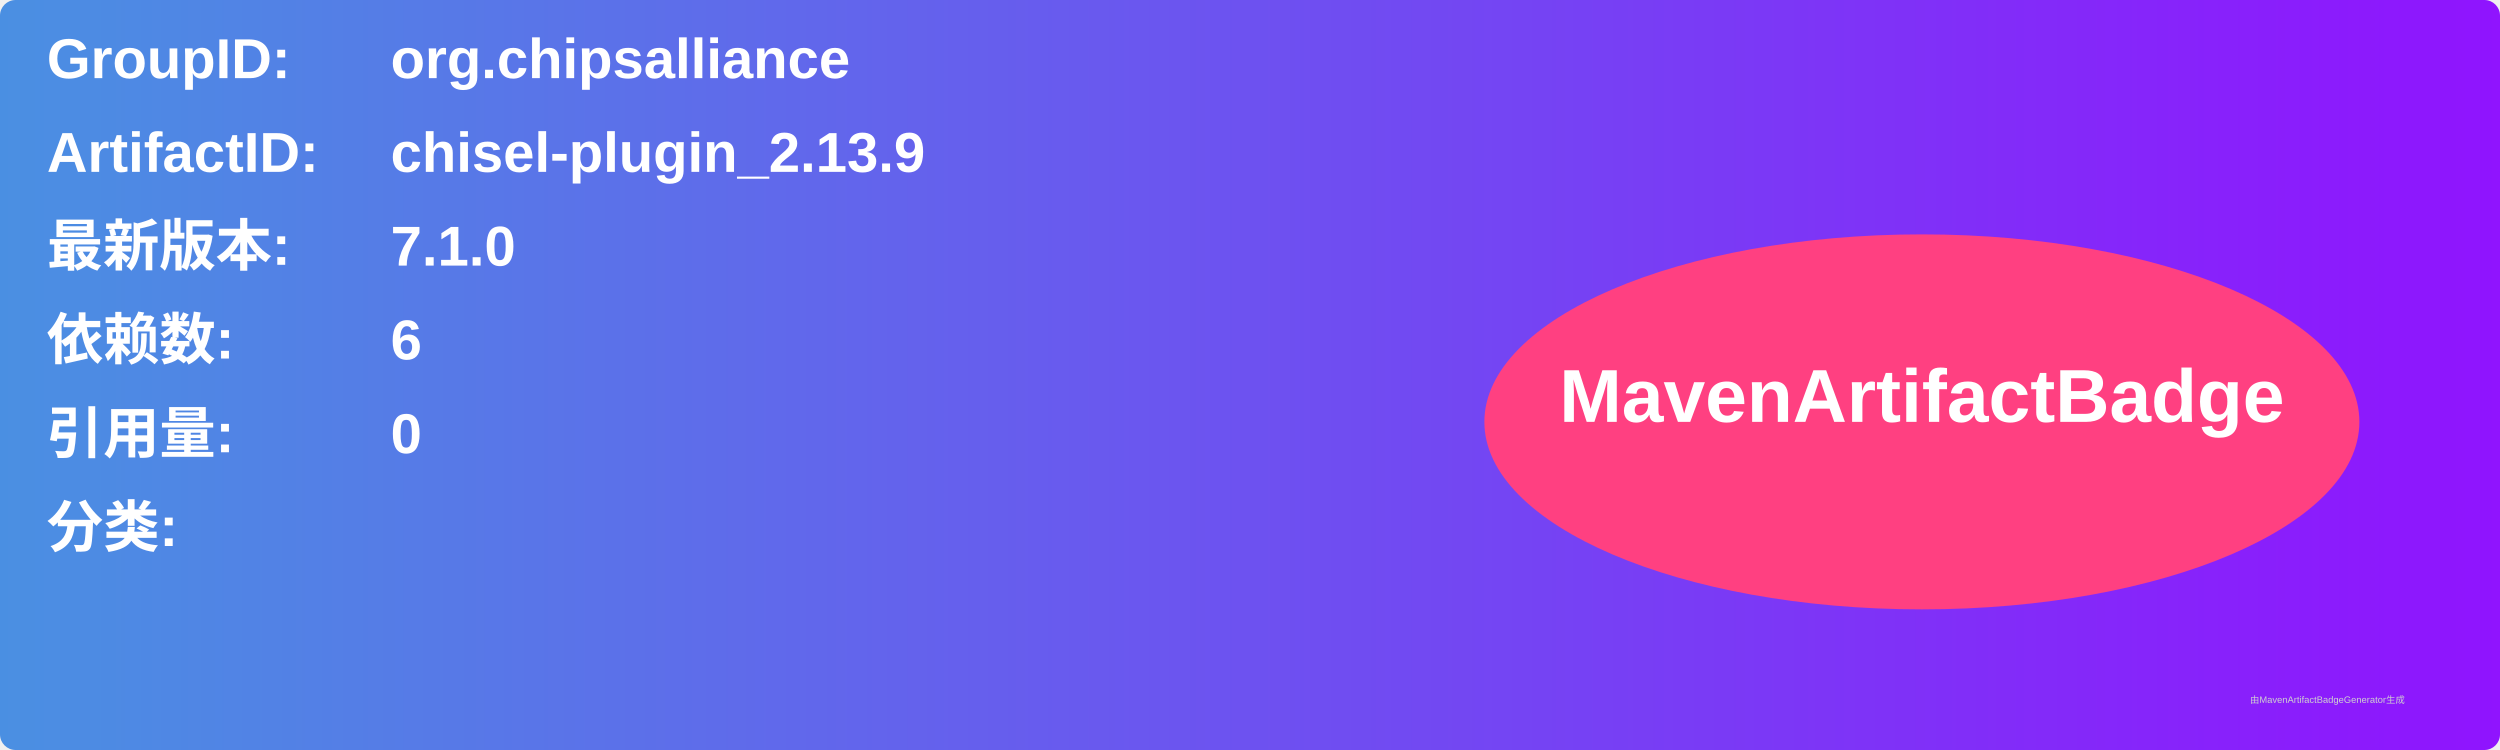
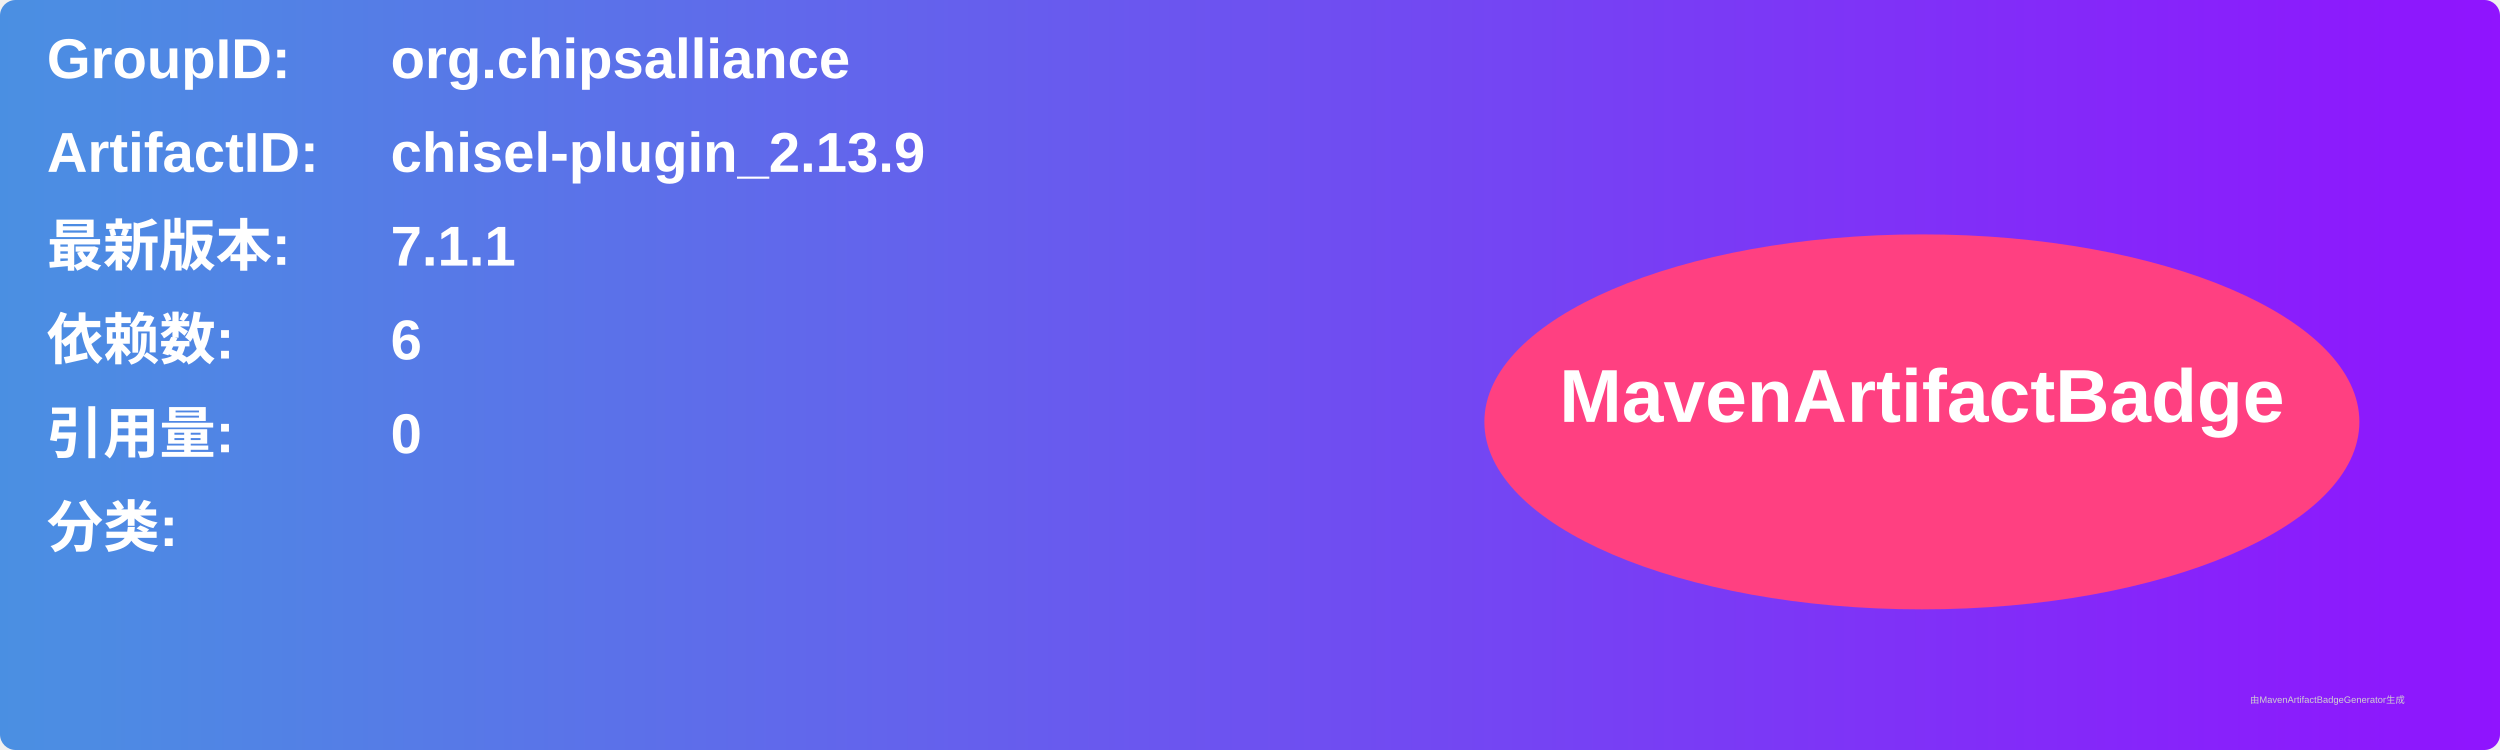
<svg xmlns="http://www.w3.org/2000/svg" width="800" height="240" viewBox="0 0 800 240">
  <linearGradient id="grad" x1="0%" y1="0%" x2="100%" y2="0%">
    <stop offset="0%" stop-color="#4a90e2" />
    <stop offset="100%" stop-color="#9013fe" />
  </linearGradient>
  <rect width="100%" height="100%" rx="5" ry="5" fill="url(#grad)" />
  <g transform="translate(15, 15)">
    <text x="0" y="10" font-family="Arial" font-size="18" fill="white" font-weight="bold" width="260">GroupID:</text>
    <text x="110" y="10" font-family="Arial" font-size="18" fill="white" font-weight="bold" width="460">org.chipsalliance</text>
    <text x="0" y="40" font-family="Arial" font-size="18" fill="white" font-weight="bold" width="260">ArtifactID:</text>
    <text x="110" y="40" font-family="Arial" font-size="18" fill="white" font-weight="bold" width="460">chisel-plugin_2.13.9</text>
    <text x="0" y="70" font-family="Arial" font-size="18" fill="white" font-weight="bold">最新版本:</text>
    <text x="110" y="70" font-family="Arial" font-size="18" fill="white" font-weight="bold">
-       <tspan font-weight="bold">7.1.0</tspan>
+       <tspan font-weight="bold">7.1.1</tspan>
    </text>
    <text x="0" y="100" font-family="Arial" font-size="18" fill="white" font-weight="bold">依赖数: </text>
    <text x="110" y="100" font-family="Arial" font-size="18" fill="white">
      <tspan font-weight="bold">6</tspan>
    </text>
    <text x="0" y="130" font-family="Arial" font-size="18" fill="white" font-weight="bold">引用量: </text>
    <text x="110" y="130" font-family="Arial" font-size="18" fill="white">
      <tspan font-weight="bold">0</tspan>
    </text>
    <text x="0" y="160" font-family="Arial" font-size="18" fill="white" font-weight="bold">分类:</text>
    <text x="10" y="190" font-family="Arial" font-size="10" fill="white">
      <tspan font-weight="bold" />
    </text>
    <ellipse cx="600" cy="120" rx="140" ry="60" fill="#ff4081" />
    <text x="600" y="120" text-anchor="middle" font-family="Arial" font-size="24" fill="white" font-weight="bold">MavenArtifactBadge</text>
  </g>
  <text x="720" y="225" font-family="Arial" font-size="3" fill="#d0d0d0">由MavenArtifactBadgeGenerator生成</text>
</svg>
